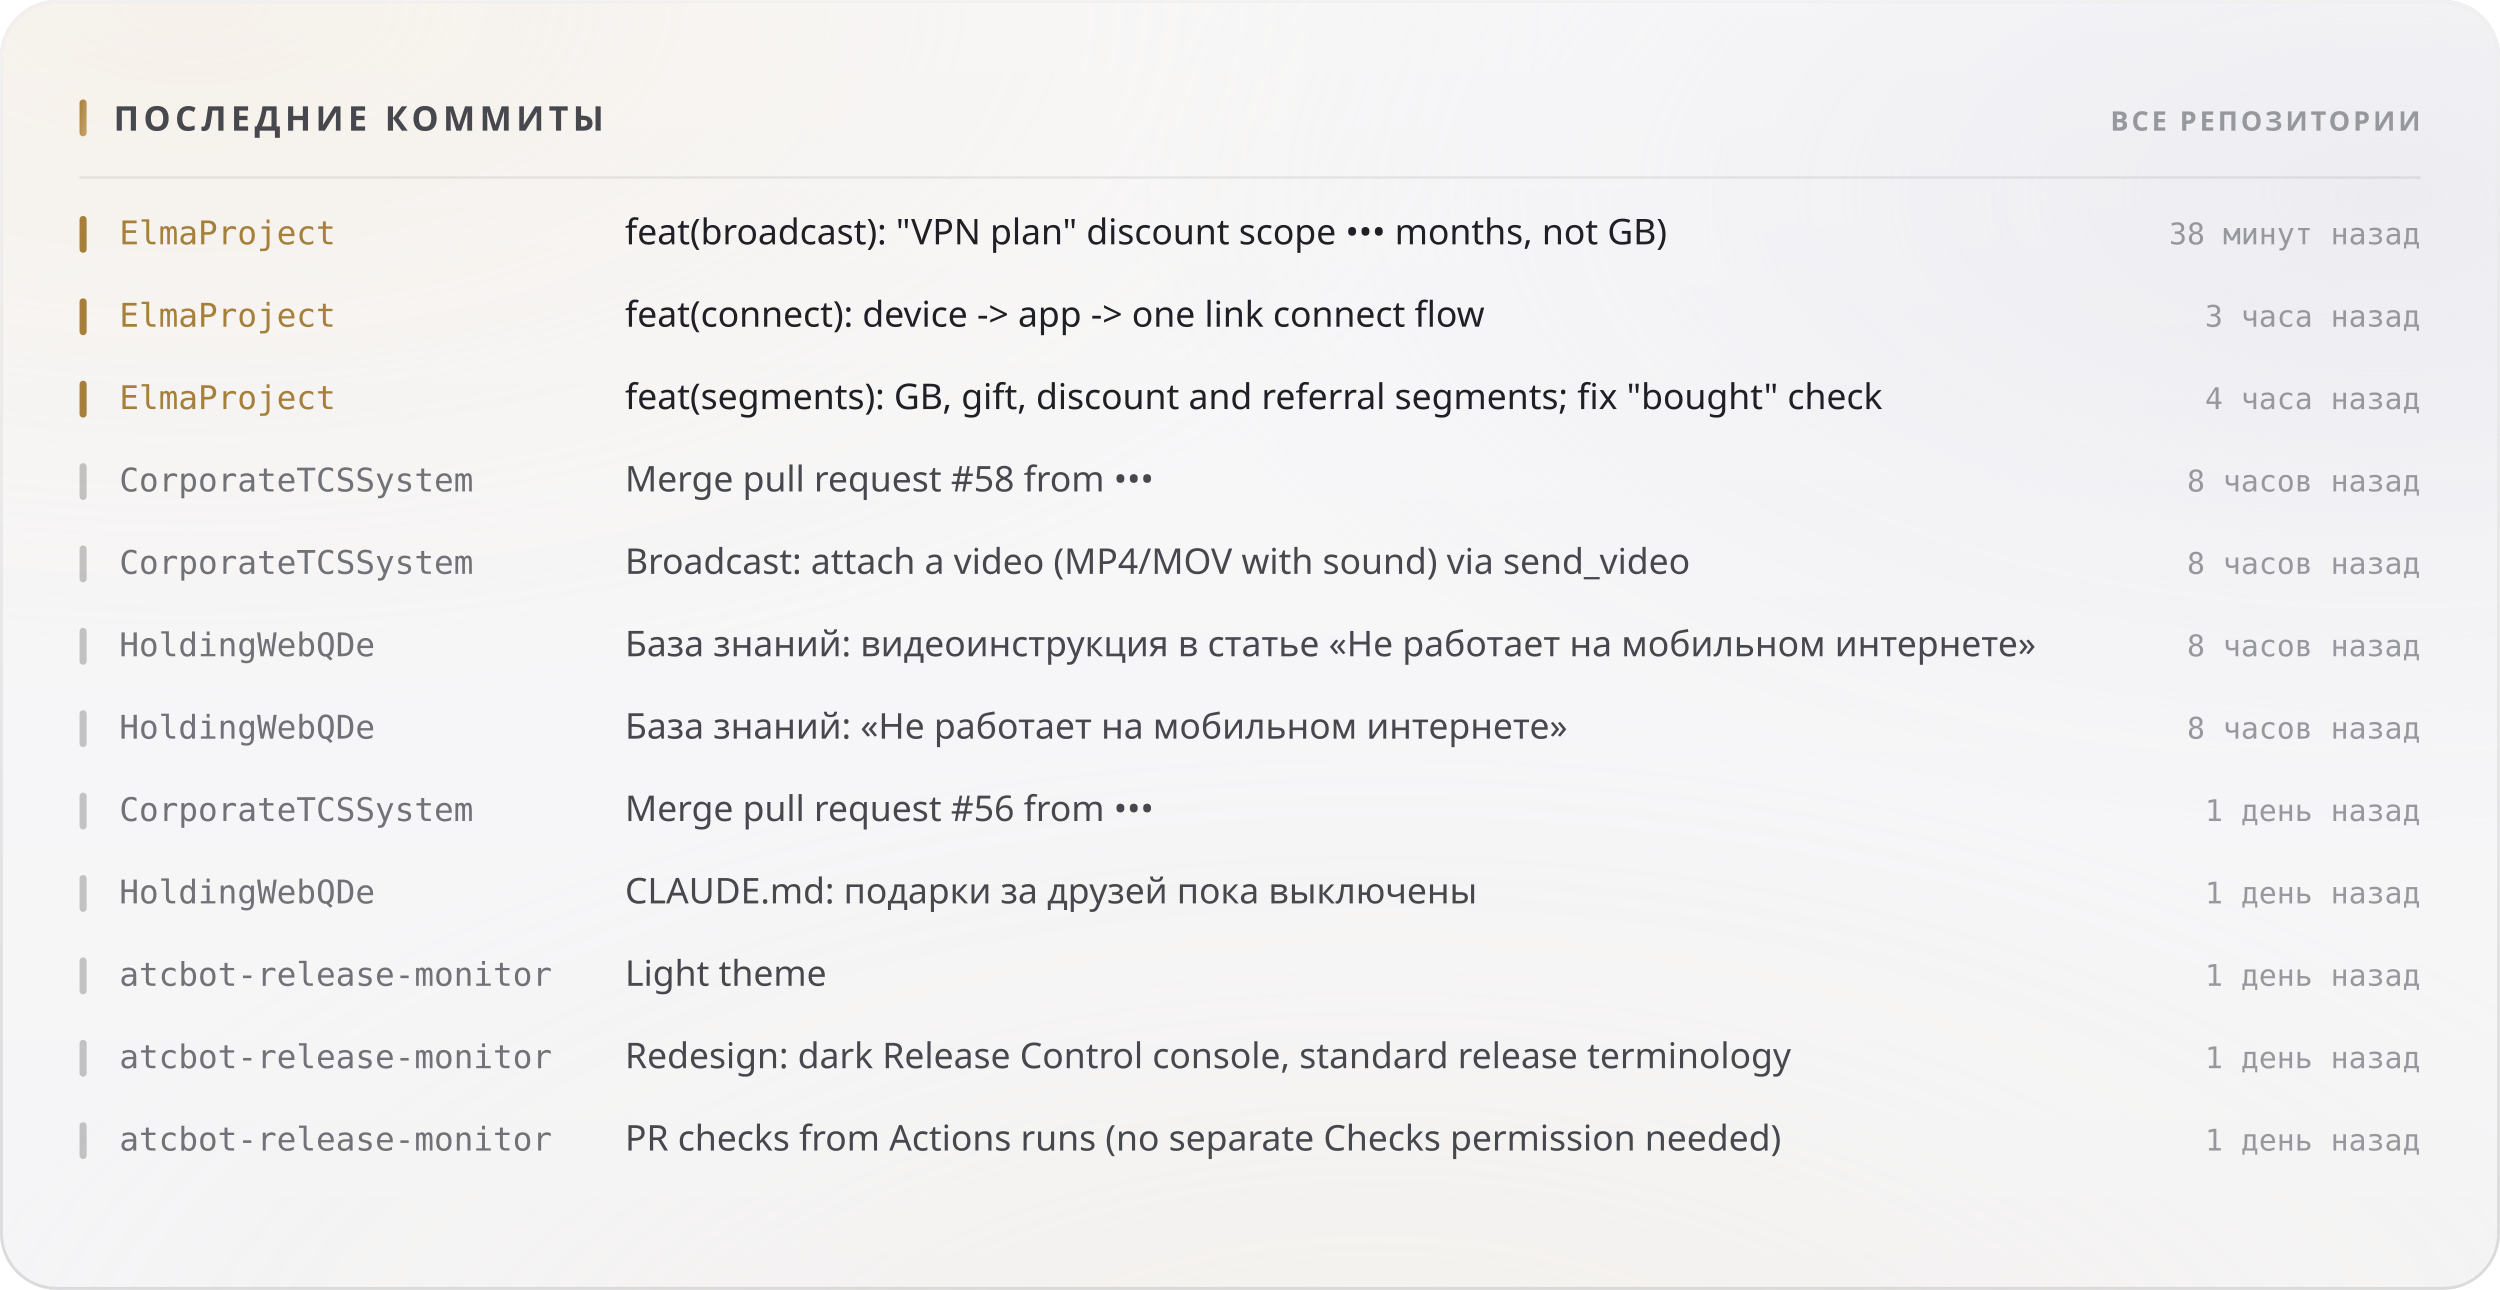
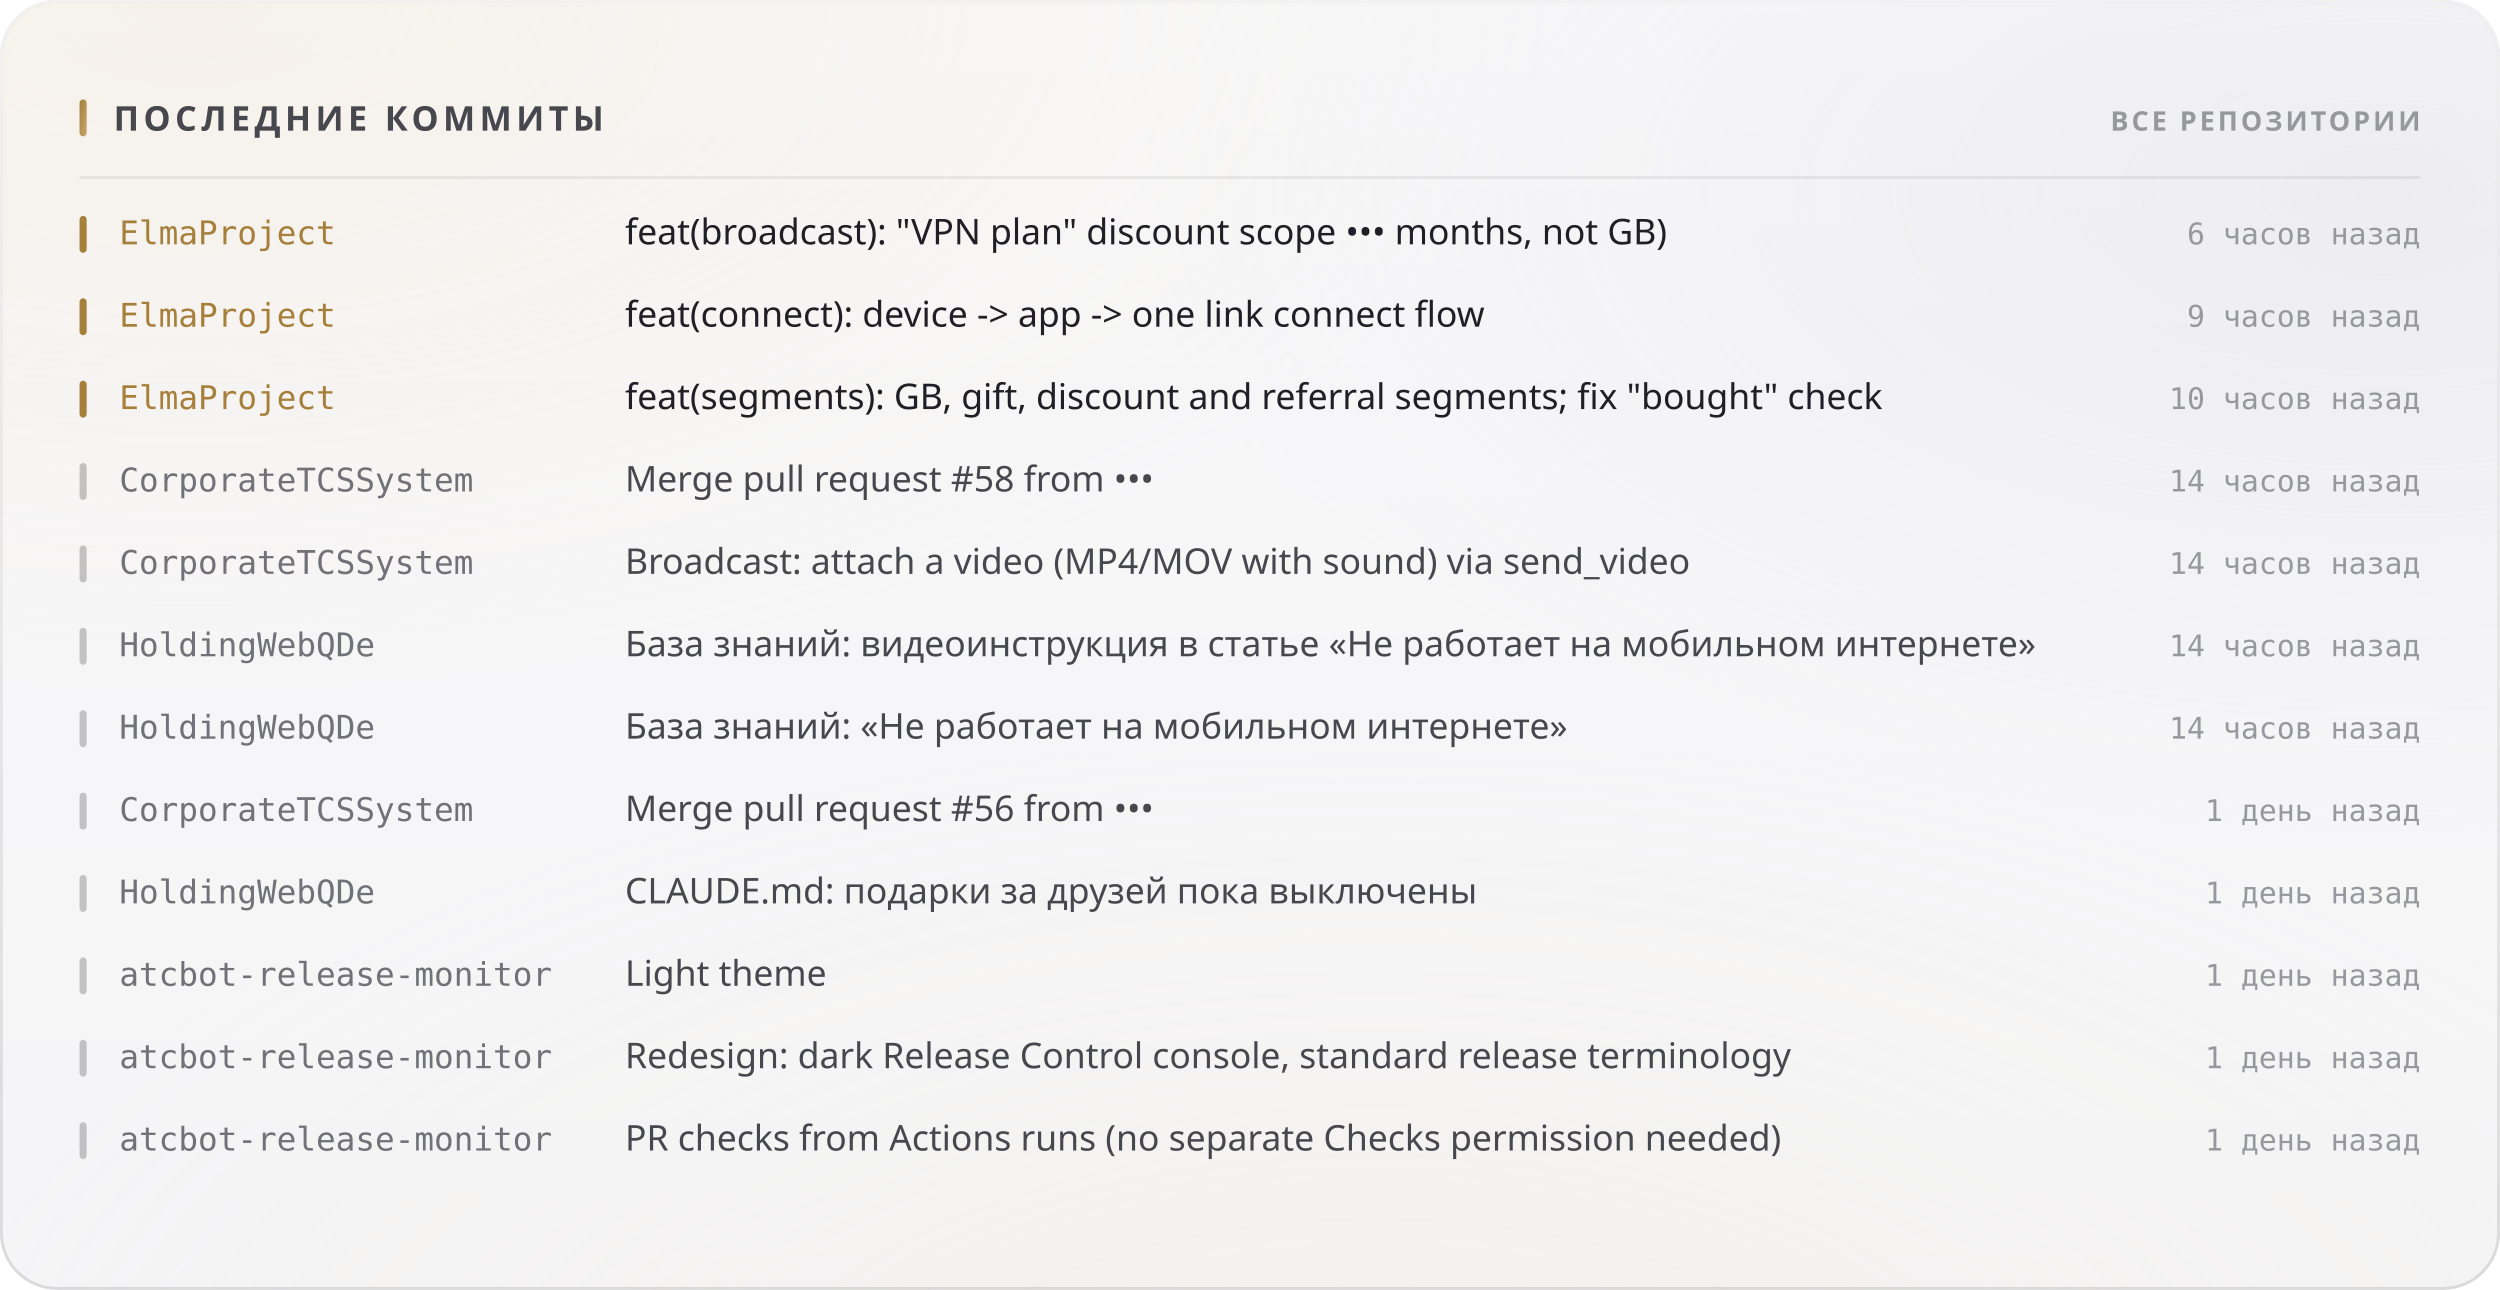
<svg xmlns="http://www.w3.org/2000/svg" width="880" height="454" viewBox="0 0 880 454" role="img">
  <style>
  text { font-family: -apple-system, BlinkMacSystemFont, 'Segoe UI', 'Noto Sans', Helvetica, Arial, sans-serif; }
  .mono { font-family: ui-monospace, 'SF Mono', 'Cascadia Mono', 'DejaVu Sans Mono', Menlo, Consolas, monospace; font-variant-numeric: tabular-nums; }
  .caps { letter-spacing: .1em; text-transform: uppercase; }

  @keyframes sheen  { from { transform: translateX(-120%); } to { transform: translateX(260%); } }
  @keyframes rise   { from { opacity: 0; transform: translateY(6px); } to { opacity: 1; transform: none; } }
  @keyframes slide  { from { opacity: 0; transform: translateX(-8px); } to { opacity: 1; transform: none; } }
  @keyframes grow   { from { transform: scaleY(0); } to { transform: scaleY(1); } }
  @keyframes widen  { from { transform: scaleX(0); } to { transform: scaleX(1); } }
  @keyframes draw   { from { stroke-dashoffset: 200; } to { stroke-dashoffset: 0; } }

  .sheen { animation: sheen 5.5s cubic-bezier(.45,0,.2,1) infinite; }
  .rise  { animation: rise .5s cubic-bezier(.16,1,.3,1) both; }
  .slide { animation: slide .42s cubic-bezier(.16,1,.3,1) both; }
  .bar   { transform-box: fill-box; transform-origin: 50% 100%;
           animation: grow .62s cubic-bezier(.16,1,.3,1) both; }
  .fill  { transform-box: fill-box; transform-origin: 0% 50%;
           animation: widen .8s cubic-bezier(.16,1,.3,1) both; }
  /* The hidden start state lives in the keyframes, never in the static rule.
     A renderer that ignores CSS animations then falls back to the FINISHED
     state — a drawn line, visible text — instead of an empty panel. */
  .spark { stroke-dasharray: 200;
           animation: draw 1.1s cubic-bezier(.16,1,.3,1) both; }

  @media (prefers-reduced-motion: reduce) {
    .sheen { animation: none; opacity: 0; }
    .rise, .slide, .bar, .fill, .spark { animation: none; opacity: 1; transform: none;
                                         stroke-dashoffset: 0; }
  }</style>
  <defs>
    <filter id="grain5" x="0" y="0" width="100%" height="100%">
      <feTurbulence type="fractalNoise" baseFrequency="0.85" numOctaves="3" stitchTiles="stitch" />
      <feColorMatrix type="saturate" values="0" />
    </filter>
    <linearGradient id="accent1" x1="0" y1="0" x2="1" y2="1">
      <stop offset="0%" stop-color="#a67f3b" />
      <stop offset="100%" stop-color="#c8a56c" />
    </linearGradient>
    <radialGradient id="aurora6" cx="0.08" cy="0" r="0.55">
      <stop offset="0%" stop-color="#e7c99a" stop-opacity="0.28" />
      <stop offset="55%" stop-color="#e7c99a" stop-opacity="0.098" />
      <stop offset="100%" stop-color="#e7c99a" stop-opacity="0" />
    </radialGradient>
    <radialGradient id="aurora7" cx="0.95" cy="0.15" r="0.5">
      <stop offset="0%" stop-color="#ccccdb" stop-opacity="0.45" />
      <stop offset="55%" stop-color="#ccccdb" stop-opacity="0.158" />
      <stop offset="100%" stop-color="#ccccdb" stop-opacity="0" />
    </radialGradient>
    <radialGradient id="aurora8" cx="0.55" cy="1.15" r="0.6">
      <stop offset="0%" stop-color="#ead4b3" stop-opacity="0.2" />
      <stop offset="55%" stop-color="#ead4b3" stop-opacity="0.07" />
      <stop offset="100%" stop-color="#ead4b3" stop-opacity="0" />
    </radialGradient>
    <linearGradient id="glass2" x1="0" y1="0" x2="0" y2="1">
      <stop offset="0%" stop-color="#ffffff" stop-opacity="0.42" />
      <stop offset="100%" stop-color="#ffffff" stop-opacity="0.16" />
    </linearGradient>
    <linearGradient id="rim3" x1="0" y1="0" x2="0" y2="1">
      <stop offset="0%" stop-color="#ffffff" stop-opacity="0.7" />
      <stop offset="100%" stop-color="#ffffff" stop-opacity="0.15" />
    </linearGradient>
    <linearGradient id="spec4" x1="0" y1="0" x2="1" y2="0">
      <stop offset="0%" stop-color="#ffffff" stop-opacity="0" />
      <stop offset="35%" stop-color="#ffffff" stop-opacity="0.72" />
      <stop offset="70%" stop-color="#ffffff" stop-opacity="0.252" />
      <stop offset="100%" stop-color="#ffffff" stop-opacity="0" />
    </linearGradient>
  </defs>
  <rect width="880" height="454" rx="20" fill="#f3f3f5" />
  <rect width="880" height="454" rx="20" fill="url(#aurora6)" />
  <rect width="880" height="454" rx="20" fill="url(#aurora7)" />
  <rect width="880" height="454" rx="20" fill="url(#aurora8)" />
  <rect width="880" height="454" rx="20" fill="url(#glass2)" />
  <rect width="880" height="454" rx="20" filter="url(#grain5)" opacity="0.06" style="mix-blend-mode:overlay" />
  <rect x=".5" y=".5" width="879" height="453" rx="19.5" fill="none" stroke="rgba(10,10,12,0.14)" />
  <rect x=".5" y=".5" width="879" height="453" rx="19.5" fill="none" stroke="url(#rim3)" />
  <path d="M20 1 H860" stroke="url(#spec4)" stroke-width="1.2" fill="none" />
  <rect x="28" y="35" width="2.5" height="13" rx="1.25" fill="url(#accent1)" />
  <text x="40" y="46" font-size="12" font-weight="700" fill="#47474e" letter-spacing="0.13em">ПОСЛЕДНИЕ КОММИТЫ</text>
  <text x="852" y="46" font-size="9.5" font-weight="600" fill="#97989e" text-anchor="end" letter-spacing="0.11em">ВСЕ РЕПОЗИТОРИИ</text>
  <path d="M28 62.5 H852" stroke="rgba(10,10,12,0.07)" stroke-width="1" />
  <g class="slide" opacity="1" style="">
    <rect x="28" y="76" width="2.5" height="13" rx="1.25" fill="#a67f3b" />
    <text x="42" y="86" font-size="11.5" font-weight="500" fill="#a67f3b" class="mono">ElmaProject</text>
    <text x="220" y="86" font-size="12.5" font-weight="400" fill="#1f1f25">feat(broadcast): "VPN plan" discount scope ••• months, not GB)</text>
-     <text x="852" y="86" font-size="10.5" font-weight="400" fill="#97989e" text-anchor="end" class="mono">38 минут назад</text>
+     <text x="852" y="86" font-size="10.5" font-weight="400" fill="#97989e" text-anchor="end" class="mono">6 часов назад</text>
  </g>
  <g class="slide" opacity="1" style=" animation-delay:0.022s;">
    <rect x="28" y="105" width="2.5" height="13" rx="1.25" fill="#a67f3b" />
    <text x="42" y="115" font-size="11.5" font-weight="500" fill="#a67f3b" class="mono">ElmaProject</text>
    <text x="220" y="115" font-size="12.5" font-weight="400" fill="#1f1f25">feat(connect): device -&gt; app -&gt; one link connect flow</text>
-     <text x="852" y="115" font-size="10.5" font-weight="400" fill="#97989e" text-anchor="end" class="mono">3 часа назад</text>
+     <text x="852" y="115" font-size="10.5" font-weight="400" fill="#97989e" text-anchor="end" class="mono">9 часов назад</text>
  </g>
  <g class="slide" opacity="1" style=" animation-delay:0.044s;">
    <rect x="28" y="134" width="2.5" height="13" rx="1.25" fill="#a67f3b" />
    <text x="42" y="144" font-size="11.5" font-weight="500" fill="#a67f3b" class="mono">ElmaProject</text>
    <text x="220" y="144" font-size="12.5" font-weight="400" fill="#1f1f25">feat(segments): GB, gift, discount and referral segments; fix "bought" check</text>
-     <text x="852" y="144" font-size="10.5" font-weight="400" fill="#97989e" text-anchor="end" class="mono">4 часа назад</text>
+     <text x="852" y="144" font-size="10.5" font-weight="400" fill="#97989e" text-anchor="end" class="mono">10 часов назад</text>
  </g>
  <g class="slide" opacity="1" style=" animation-delay:0.066s;">
    <rect x="28" y="163" width="2.5" height="13" rx="1.25" fill="rgba(10,10,12,0.22)" />
    <text x="42" y="173" font-size="11.5" font-weight="500" fill="#717178" class="mono">CorporateTCSSystem</text>
    <text x="220" y="173" font-size="12.5" font-weight="400" fill="#47474e">Merge pull request #58 from •••</text>
-     <text x="852" y="173" font-size="10.5" font-weight="400" fill="#97989e" text-anchor="end" class="mono">8 часов назад</text>
+     <text x="852" y="173" font-size="10.5" font-weight="400" fill="#97989e" text-anchor="end" class="mono">14 часов назад</text>
  </g>
  <g class="slide" opacity="1" style=" animation-delay:0.088s;">
    <rect x="28" y="192" width="2.5" height="13" rx="1.25" fill="rgba(10,10,12,0.22)" />
    <text x="42" y="202" font-size="11.5" font-weight="500" fill="#717178" class="mono">CorporateTCSSystem</text>
    <text x="220" y="202" font-size="12.5" font-weight="400" fill="#47474e">Broadcast: attach a video (MP4/MOV with sound) via send_video</text>
-     <text x="852" y="202" font-size="10.5" font-weight="400" fill="#97989e" text-anchor="end" class="mono">8 часов назад</text>
+     <text x="852" y="202" font-size="10.5" font-weight="400" fill="#97989e" text-anchor="end" class="mono">14 часов назад</text>
  </g>
  <g class="slide" opacity="1" style=" animation-delay:0.110s;">
    <rect x="28" y="221" width="2.5" height="13" rx="1.25" fill="rgba(10,10,12,0.22)" />
    <text x="42" y="231" font-size="11.5" font-weight="500" fill="#717178" class="mono">HoldingWebQDe</text>
    <text x="220" y="231" font-size="12.5" font-weight="400" fill="#47474e">База знаний: видеоинструкция в статье «Не работает на мобильном интернете»</text>
-     <text x="852" y="231" font-size="10.5" font-weight="400" fill="#97989e" text-anchor="end" class="mono">8 часов назад</text>
+     <text x="852" y="231" font-size="10.5" font-weight="400" fill="#97989e" text-anchor="end" class="mono">14 часов назад</text>
  </g>
  <g class="slide" opacity="1" style=" animation-delay:0.132s;">
    <rect x="28" y="250" width="2.5" height="13" rx="1.25" fill="rgba(10,10,12,0.22)" />
    <text x="42" y="260" font-size="11.5" font-weight="500" fill="#717178" class="mono">HoldingWebQDe</text>
    <text x="220" y="260" font-size="12.5" font-weight="400" fill="#47474e">База знаний: «Не работает на мобильном интернете»</text>
-     <text x="852" y="260" font-size="10.5" font-weight="400" fill="#97989e" text-anchor="end" class="mono">8 часов назад</text>
+     <text x="852" y="260" font-size="10.5" font-weight="400" fill="#97989e" text-anchor="end" class="mono">14 часов назад</text>
  </g>
  <g class="slide" opacity="1" style=" animation-delay:0.154s;">
    <rect x="28" y="279" width="2.5" height="13" rx="1.25" fill="rgba(10,10,12,0.22)" />
    <text x="42" y="289" font-size="11.5" font-weight="500" fill="#717178" class="mono">CorporateTCSSystem</text>
    <text x="220" y="289" font-size="12.5" font-weight="400" fill="#47474e">Merge pull request #56 from •••</text>
    <text x="852" y="289" font-size="10.5" font-weight="400" fill="#97989e" text-anchor="end" class="mono">1 день назад</text>
  </g>
  <g class="slide" opacity="1" style=" animation-delay:0.176s;">
    <rect x="28" y="308" width="2.5" height="13" rx="1.25" fill="rgba(10,10,12,0.22)" />
    <text x="42" y="318" font-size="11.5" font-weight="500" fill="#717178" class="mono">HoldingWebQDe</text>
    <text x="220" y="318" font-size="12.5" font-weight="400" fill="#47474e">CLAUDE.md: подарки за друзей пока выключены</text>
    <text x="852" y="318" font-size="10.5" font-weight="400" fill="#97989e" text-anchor="end" class="mono">1 день назад</text>
  </g>
  <g class="slide" opacity="1" style=" animation-delay:0.198s;">
    <rect x="28" y="337" width="2.5" height="13" rx="1.25" fill="rgba(10,10,12,0.22)" />
    <text x="42" y="347" font-size="11.5" font-weight="500" fill="#717178" class="mono">atcbot-release-monitor</text>
    <text x="220" y="347" font-size="12.5" font-weight="400" fill="#47474e">Light theme</text>
    <text x="852" y="347" font-size="10.5" font-weight="400" fill="#97989e" text-anchor="end" class="mono">1 день назад</text>
  </g>
  <g class="slide" opacity="1" style=" animation-delay:0.220s;">
    <rect x="28" y="366" width="2.5" height="13" rx="1.25" fill="rgba(10,10,12,0.22)" />
    <text x="42" y="376" font-size="11.5" font-weight="500" fill="#717178" class="mono">atcbot-release-monitor</text>
    <text x="220" y="376" font-size="12.5" font-weight="400" fill="#47474e">Redesign: dark Release Control console, standard release terminology</text>
    <text x="852" y="376" font-size="10.5" font-weight="400" fill="#97989e" text-anchor="end" class="mono">1 день назад</text>
  </g>
  <g class="slide" opacity="1" style=" animation-delay:0.242s;">
    <rect x="28" y="395" width="2.5" height="13" rx="1.25" fill="rgba(10,10,12,0.22)" />
    <text x="42" y="405" font-size="11.5" font-weight="500" fill="#717178" class="mono">atcbot-release-monitor</text>
    <text x="220" y="405" font-size="12.5" font-weight="400" fill="#47474e">PR checks from Actions runs (no separate Checks permission needed)</text>
    <text x="852" y="405" font-size="10.5" font-weight="400" fill="#97989e" text-anchor="end" class="mono">1 день назад</text>
  </g>
</svg>
